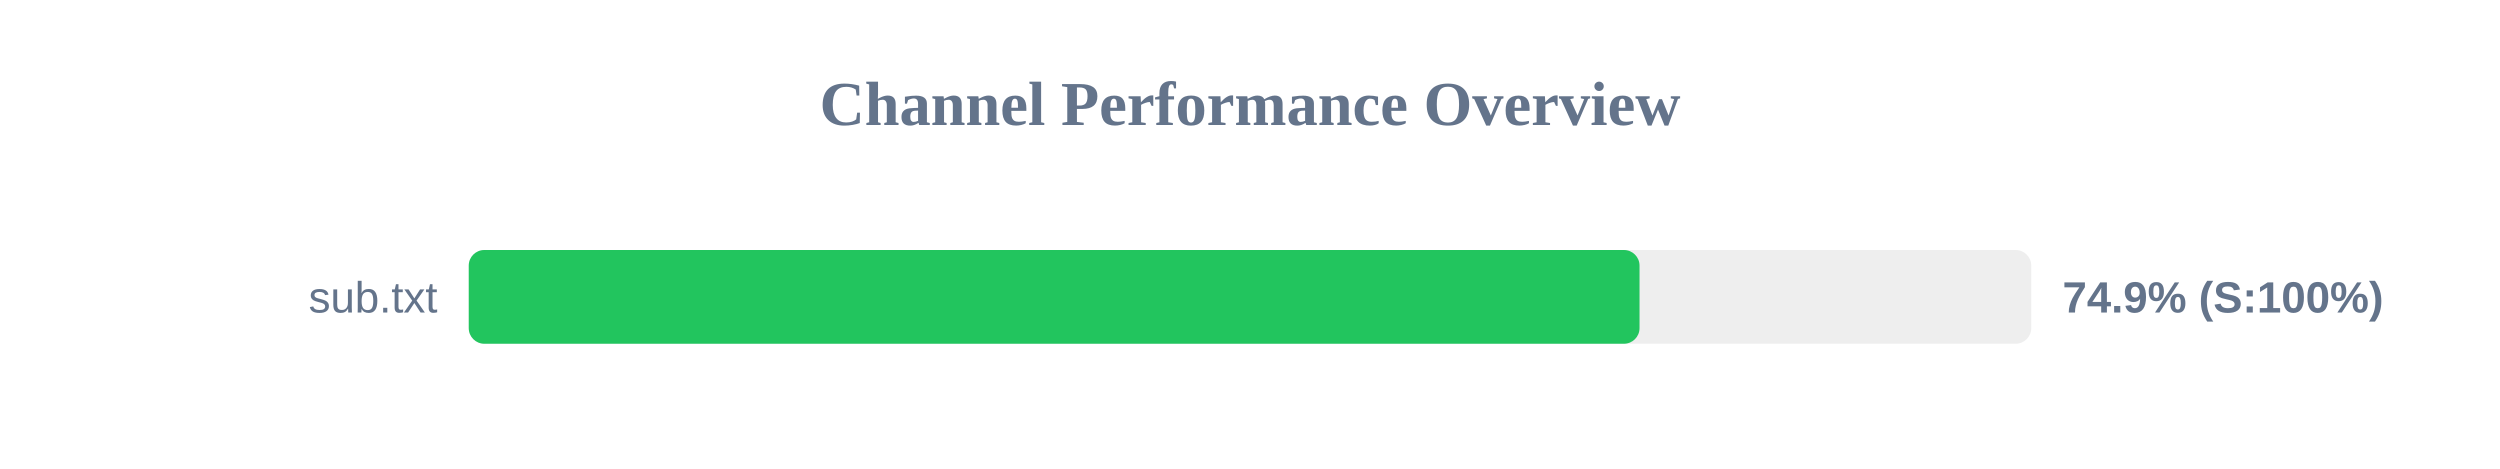
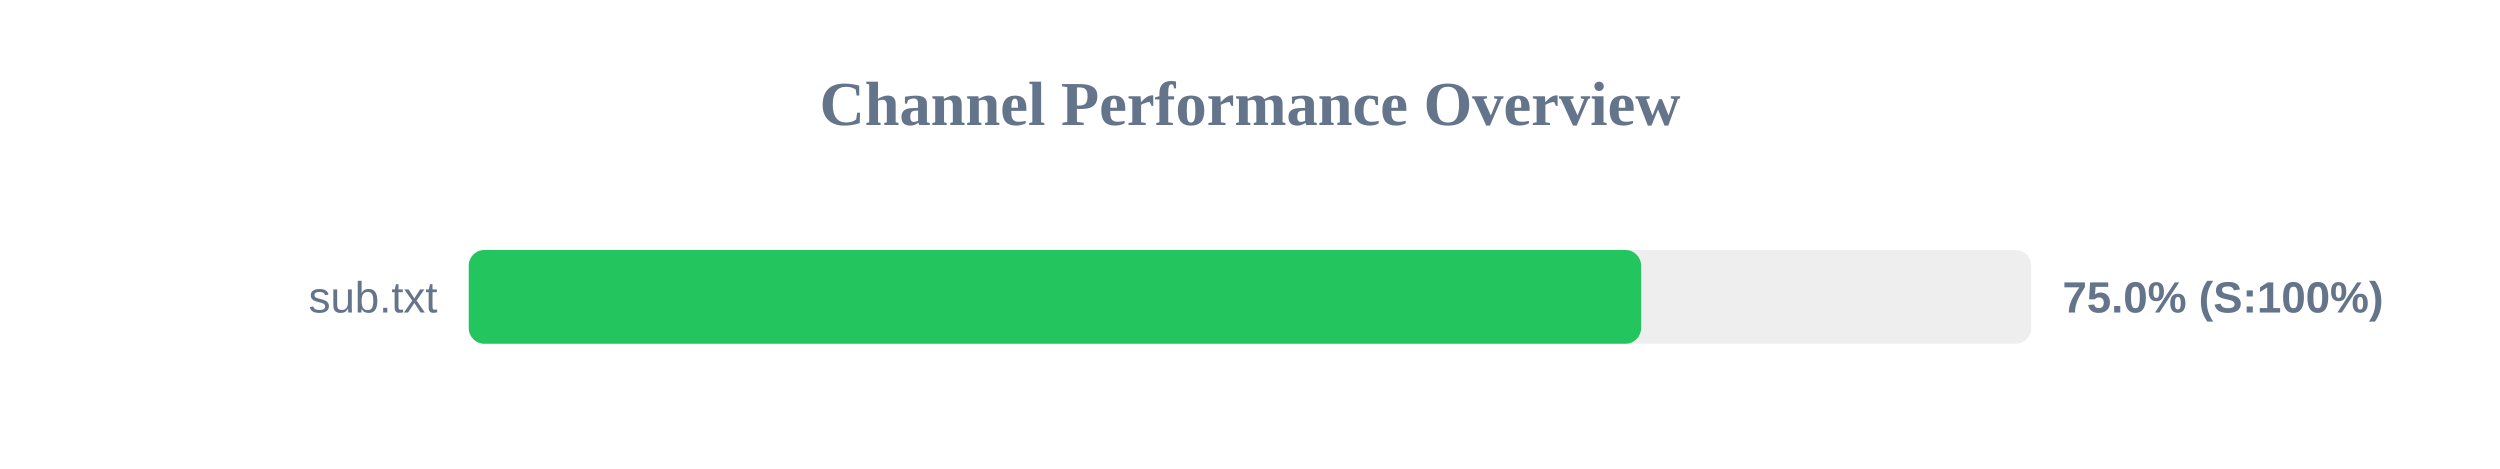
<svg xmlns="http://www.w3.org/2000/svg" width="800" height="150" version="1.1">
  <style>
        .row { font: 14px Arial; fill: #64748b; }
        .score { font: bold 14px Arial; fill: #64748b; }
    </style>
  <text x="400" y="40" text-anchor="middle" font-size="20px" font-weight="bold" fill="#64748b">Channel Performance Overview</text>
  <rect x="150" y="80" width="500" height="30" fill="#eee" rx="5" />
-   <rect x="150" y="80" width="374.65" height="30" fill="#22c55e" rx="5" />
+   <rect x="150" y="80" width="375.15" height="30" fill="#22c55e" rx="5" />
  <text x="140" y="100" text-anchor="end" class="row">sub.txt</text>
-   <text x="660" y="100" text-anchor="start" class="score">74.9% (S:100%)</text>
+   <text x="660" y="100" text-anchor="start" class="score">75.0% (S:100%)</text>
</svg>
